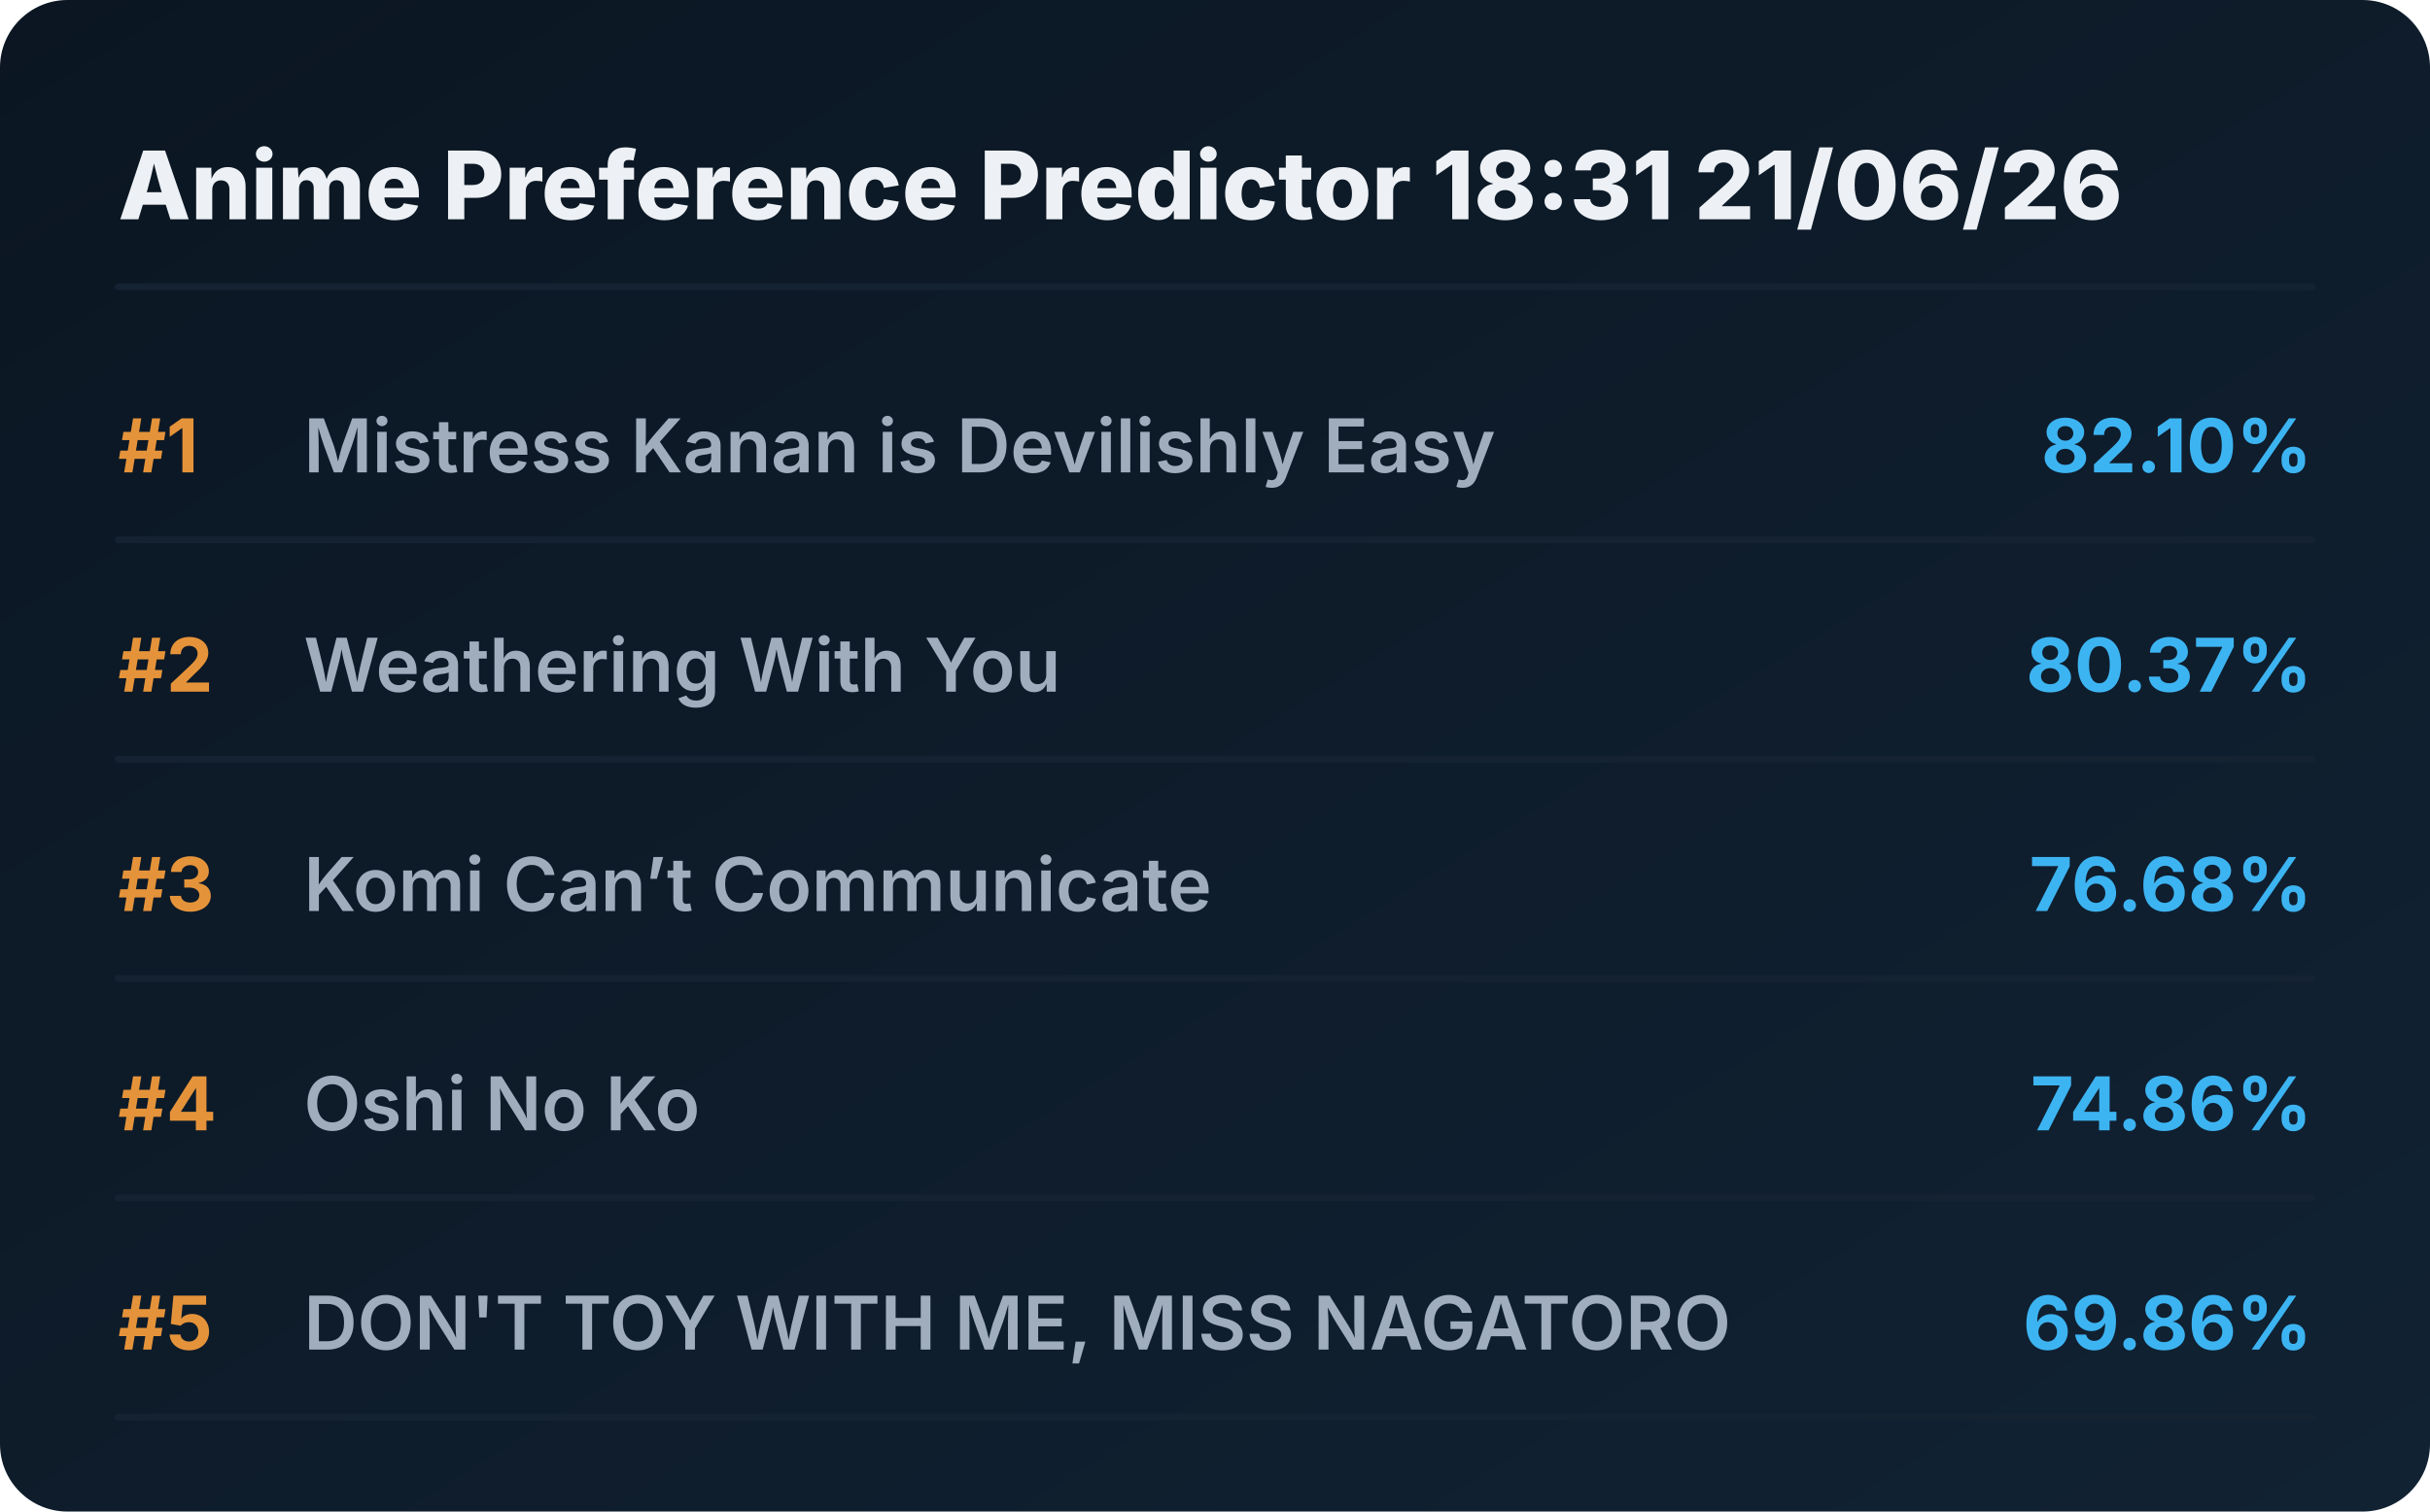
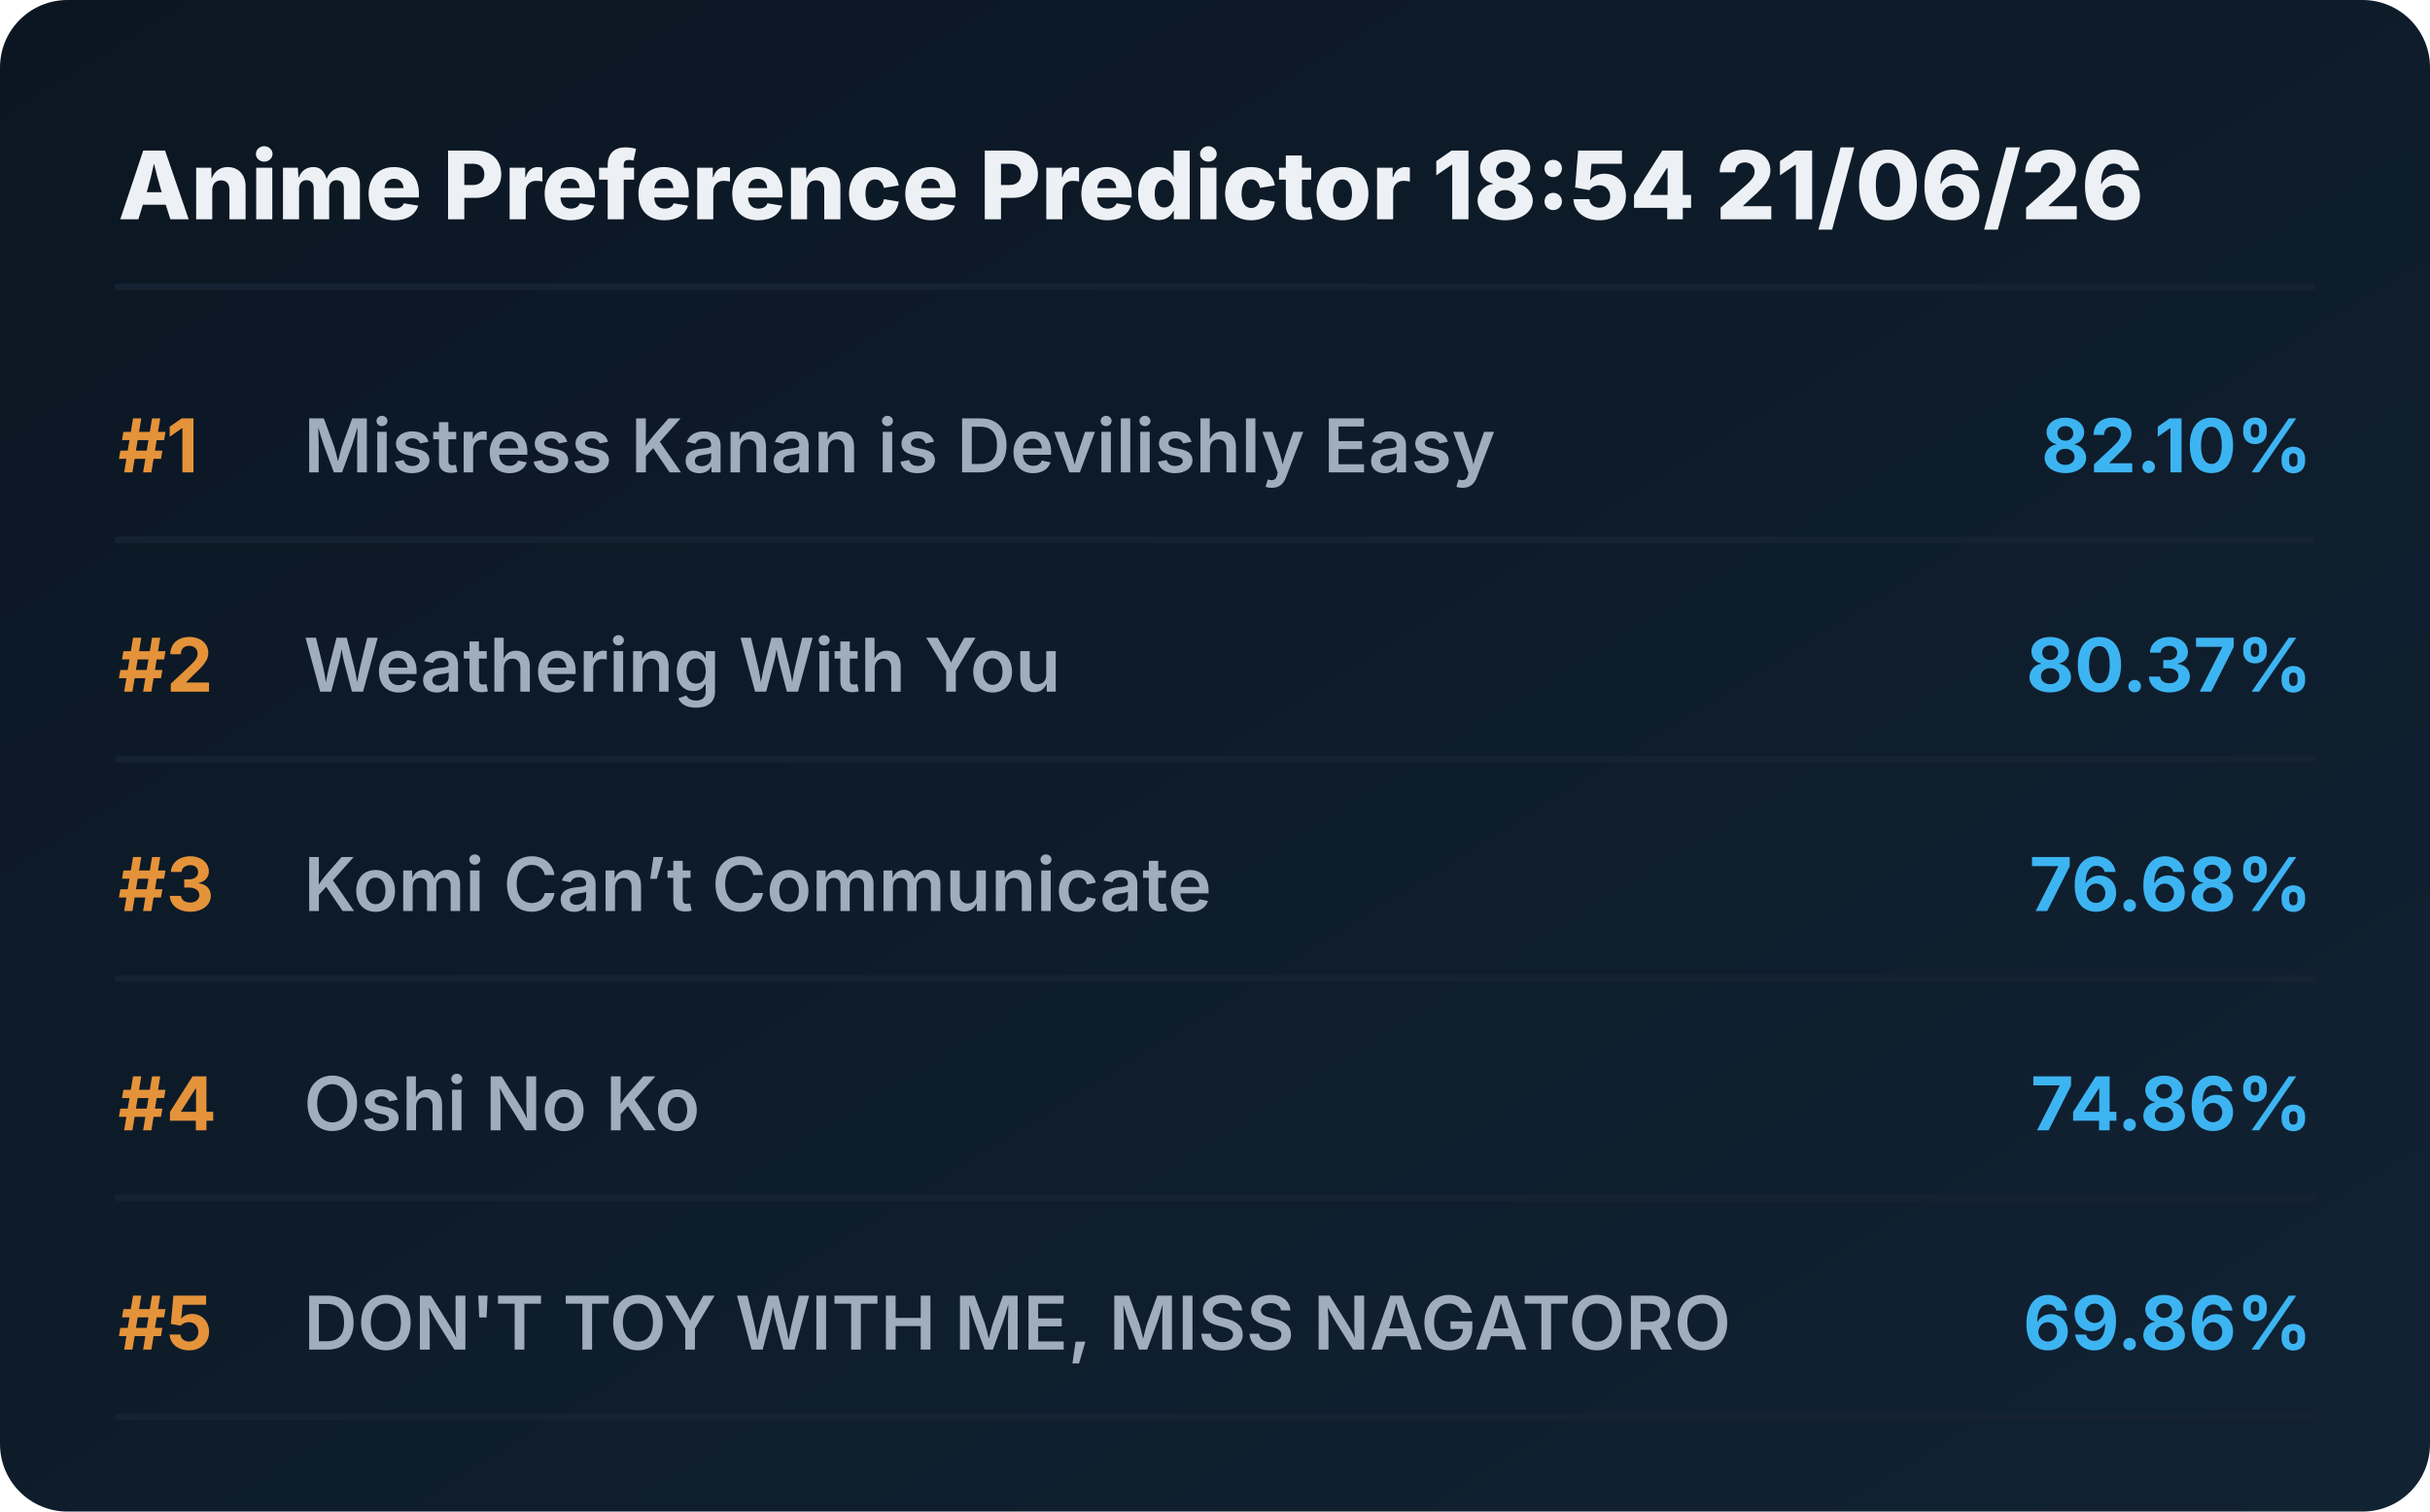
<svg xmlns="http://www.w3.org/2000/svg" viewBox="0 0 720 448" preserveAspectRatio="xMidYMid meet" style="width: 100%; height: auto; max-width: 720px;">
  <defs>
    <linearGradient id="boxGrad" x1="0%" y1="0%" x2="100%" y2="100%">
      <stop offset="0%" stop-color="#0b1622" />
      <stop offset="100%" stop-color="#112233" />
    </linearGradient>
    <clipPath id="titleClip">
      <rect x="90" y="0" width="510" height="100%" />
    </clipPath>
  </defs>
  <style>
    .bg { fill: url(#boxGrad); rx: 20px; }
    .header { font-family: 'Overpass', 'Inter', system-ui, sans-serif; font-weight: 800; font-size: 28px; fill: #edf1f5; }
    .rank { font-family: 'Overpass', 'Inter', system-ui, sans-serif; font-weight: 700; font-size: 22px; fill: #e5933a; }
    .title { font-family: 'Overpass', 'Inter', system-ui, sans-serif; font-weight: 600; font-size: 22px; fill: #9fadbd; }
    .score { font-family: 'Overpass', 'Inter', system-ui, sans-serif; font-weight: 700; font-size: 22px; fill: #3db4f2; }
    .line { stroke: #152232; stroke-width: 2; stroke-linecap: round; }
  </style>
  <rect class="bg" width="720" height="448" />
-   <text x="35" y="65" class="header">Anime Preference Predictor 18:31 21/06/26</text>
+   <text x="35" y="65" class="header">Anime Preference Predictor 18:54 21/06/26</text>
  <line x1="35" y1="85" x2="685" y2="85" class="line" />
  <g transform="translate(0, 0)">
    <text x="35" y="140" class="rank">#1</text>
    <text x="90" y="140" class="title">Mistress Kanan is Devilishly Easy</text>
    <text x="685" y="140" class="score" text-anchor="end">82.10%</text>
    <line x1="35" y1="160" x2="685" y2="160" class="line" />
  </g>
  <g transform="translate(0, 65)">
    <text x="35" y="140" class="rank">#2</text>
    <text x="90" y="140" class="title">Weathering With You</text>
    <text x="685" y="140" class="score" text-anchor="end">80.37%</text>
    <line x1="35" y1="160" x2="685" y2="160" class="line" />
  </g>
  <g transform="translate(0, 130)">
    <text x="35" y="140" class="rank">#3</text>
    <text x="90" y="140" class="title">Komi Can’t Communicate</text>
    <text x="685" y="140" class="score" text-anchor="end">76.68%</text>
    <line x1="35" y1="160" x2="685" y2="160" class="line" />
  </g>
  <g transform="translate(0, 195)">
    <text x="35" y="140" class="rank">#4</text>
    <text x="90" y="140" class="title">Oshi No Ko</text>
    <text x="685" y="140" class="score" text-anchor="end">74.86%</text>
    <line x1="35" y1="160" x2="685" y2="160" class="line" />
  </g>
  <g transform="translate(0, 260)">
    <text x="35" y="140" class="rank">#5</text>
    <text x="90" y="140" class="title">DON'T TOY WITH ME, MISS NAGATORO</text>
    <text x="685" y="140" class="score" text-anchor="end">69.86%</text>
    <line x1="35" y1="160" x2="685" y2="160" class="line" />
  </g>
</svg>
